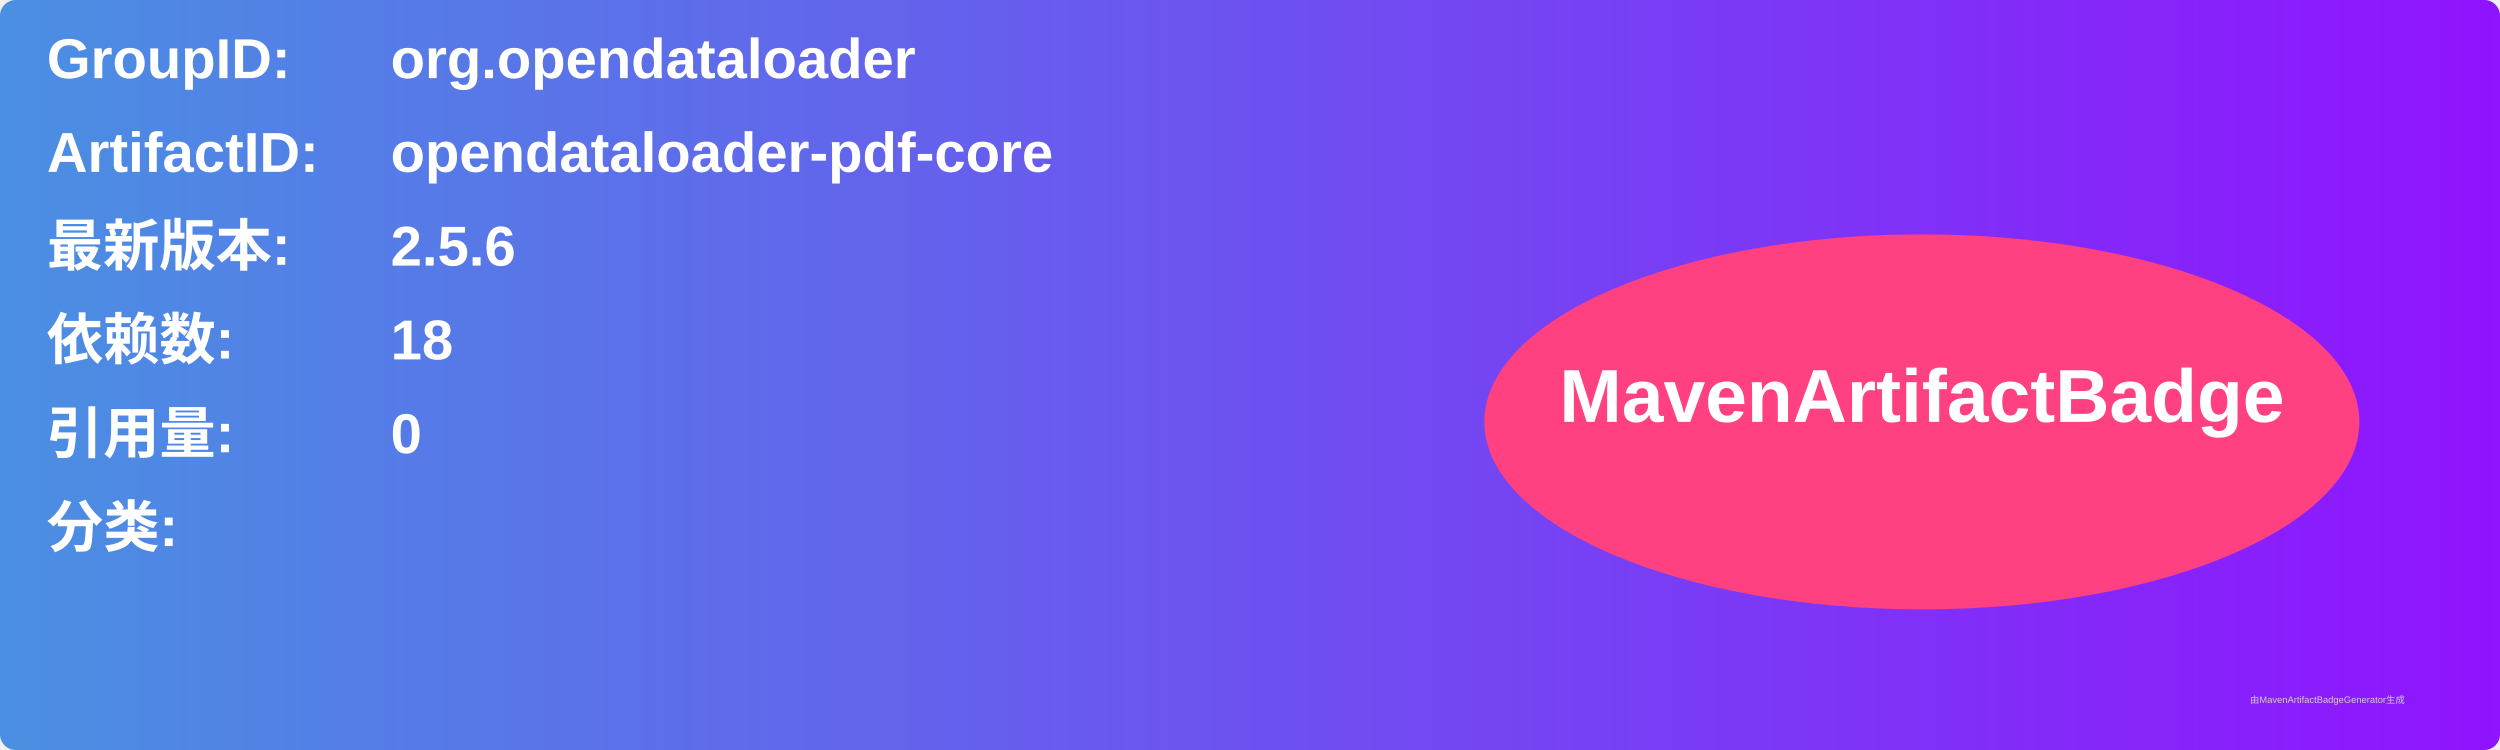
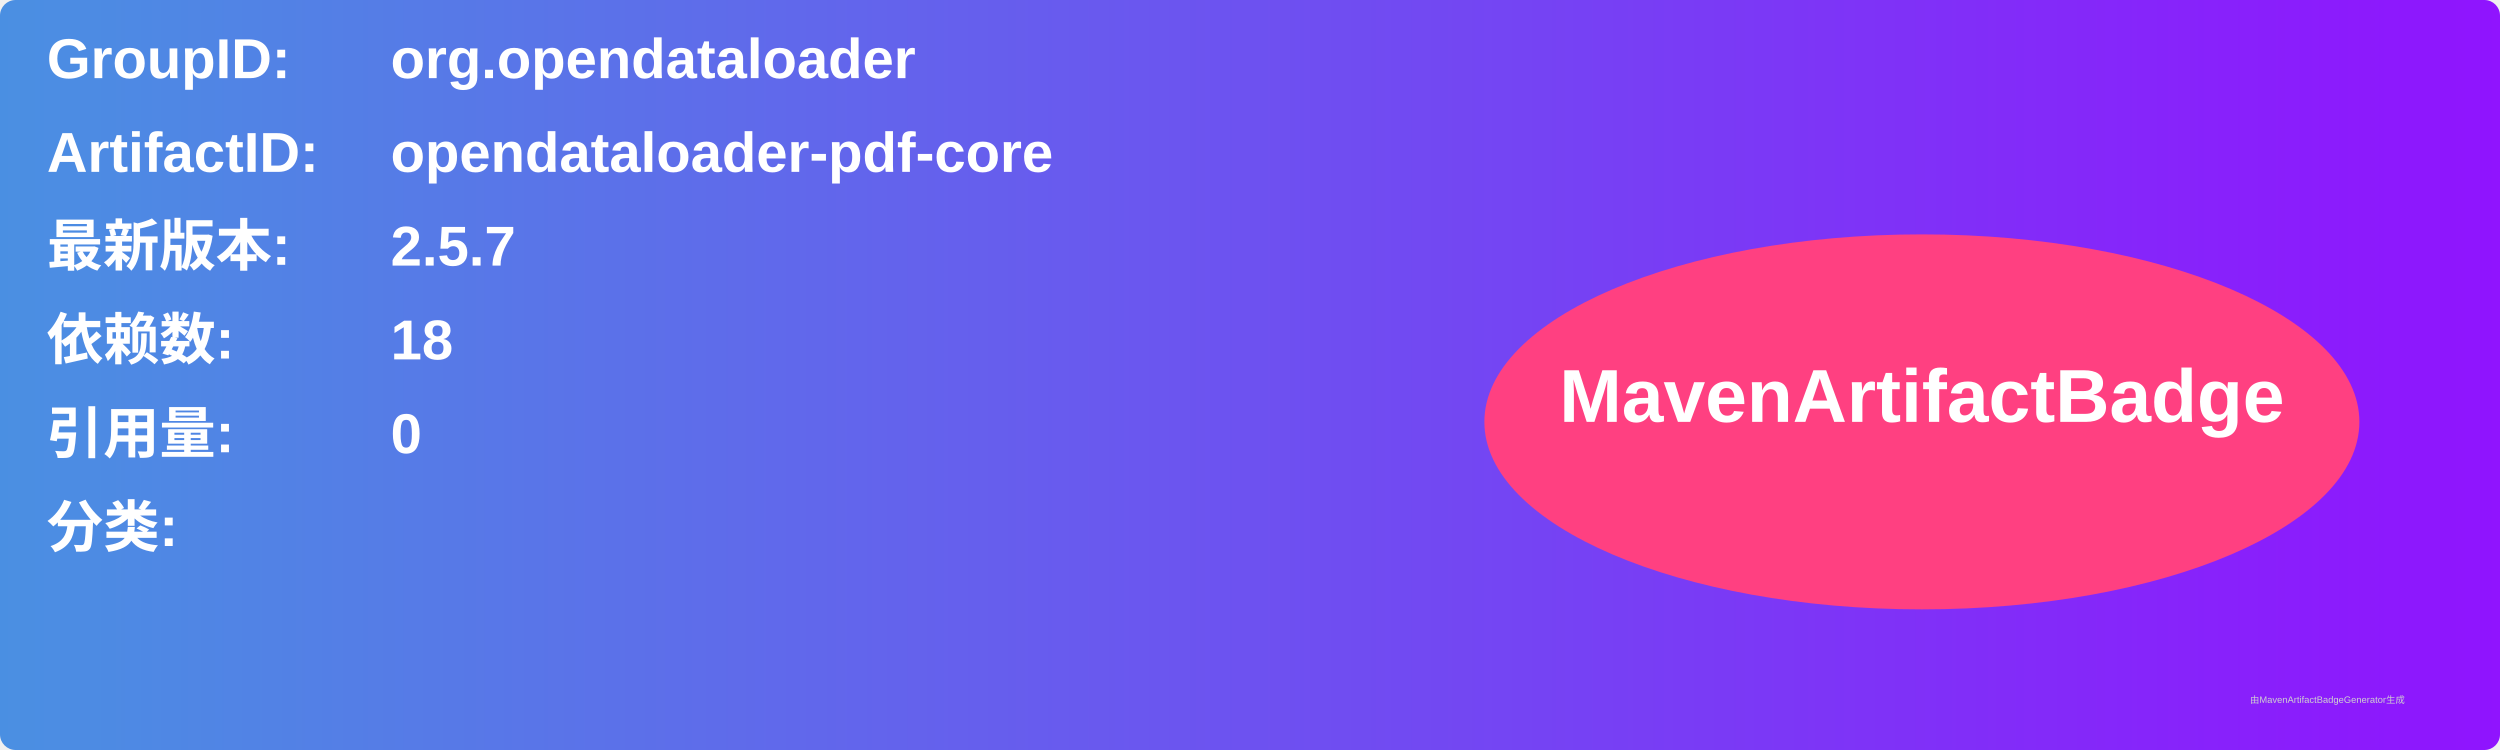
<svg xmlns="http://www.w3.org/2000/svg" width="800" height="240" viewBox="0 0 800 240">
  <linearGradient id="grad" x1="0%" y1="0%" x2="100%" y2="0%">
    <stop offset="0%" stop-color="#4a90e2" />
    <stop offset="100%" stop-color="#9013fe" />
  </linearGradient>
  <rect width="100%" height="100%" rx="5" ry="5" fill="url(#grad)" />
  <g transform="translate(15, 15)">
    <text x="0" y="10" font-family="Arial" font-size="18" fill="white" font-weight="bold" width="260">GroupID:</text>
    <text x="110" y="10" font-family="Arial" font-size="18" fill="white" font-weight="bold" width="460">org.opendataloader</text>
    <text x="0" y="40" font-family="Arial" font-size="18" fill="white" font-weight="bold" width="260">ArtifactID:</text>
    <text x="110" y="40" font-family="Arial" font-size="18" fill="white" font-weight="bold" width="460">opendataloader-pdf-core</text>
    <text x="0" y="70" font-family="Arial" font-size="18" fill="white" font-weight="bold">最新版本:</text>
    <text x="110" y="70" font-family="Arial" font-size="18" fill="white" font-weight="bold">
-       <tspan font-weight="bold">2.5.6</tspan>
+       <tspan font-weight="bold">2.5.7</tspan>
    </text>
    <text x="0" y="100" font-family="Arial" font-size="18" fill="white" font-weight="bold">依赖数: </text>
    <text x="110" y="100" font-family="Arial" font-size="18" fill="white">
      <tspan font-weight="bold">18</tspan>
    </text>
    <text x="0" y="130" font-family="Arial" font-size="18" fill="white" font-weight="bold">引用量: </text>
    <text x="110" y="130" font-family="Arial" font-size="18" fill="white">
      <tspan font-weight="bold">0</tspan>
    </text>
    <text x="0" y="160" font-family="Arial" font-size="18" fill="white" font-weight="bold">分类:</text>
    <text x="10" y="190" font-family="Arial" font-size="10" fill="white">
      <tspan font-weight="bold" />
    </text>
    <ellipse cx="600" cy="120" rx="140" ry="60" fill="#ff4081" />
    <text x="600" y="120" text-anchor="middle" font-family="Arial" font-size="24" fill="white" font-weight="bold">MavenArtifactBadge</text>
  </g>
  <text x="720" y="225" font-family="Arial" font-size="3" fill="#d0d0d0">由MavenArtifactBadgeGenerator生成</text>
</svg>
